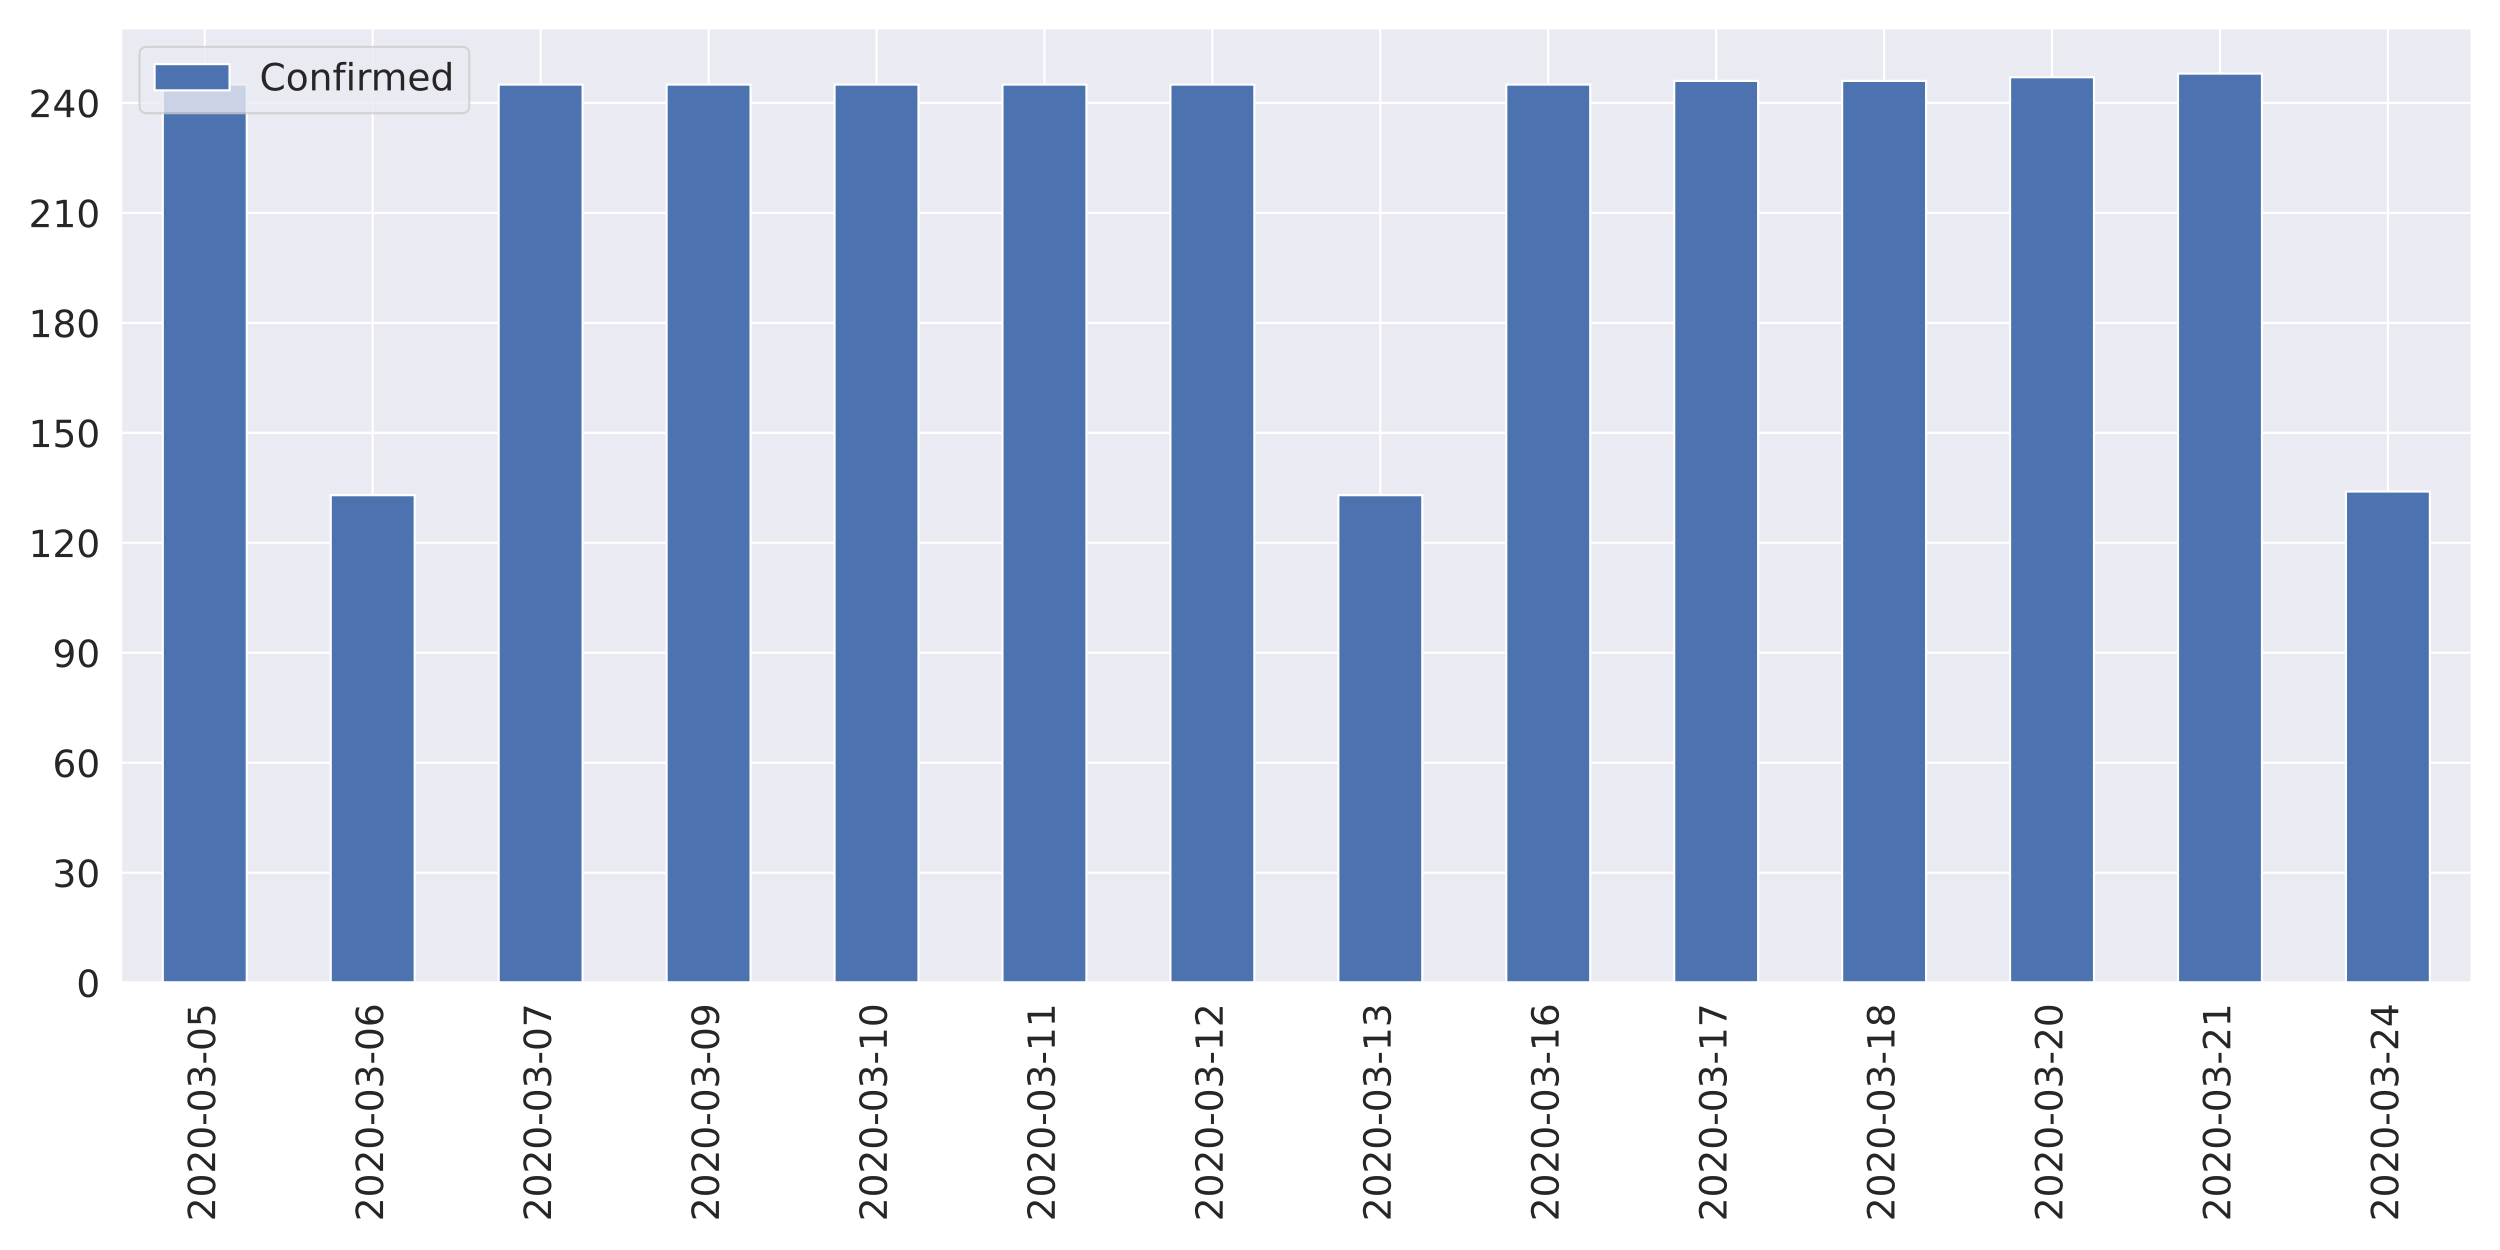
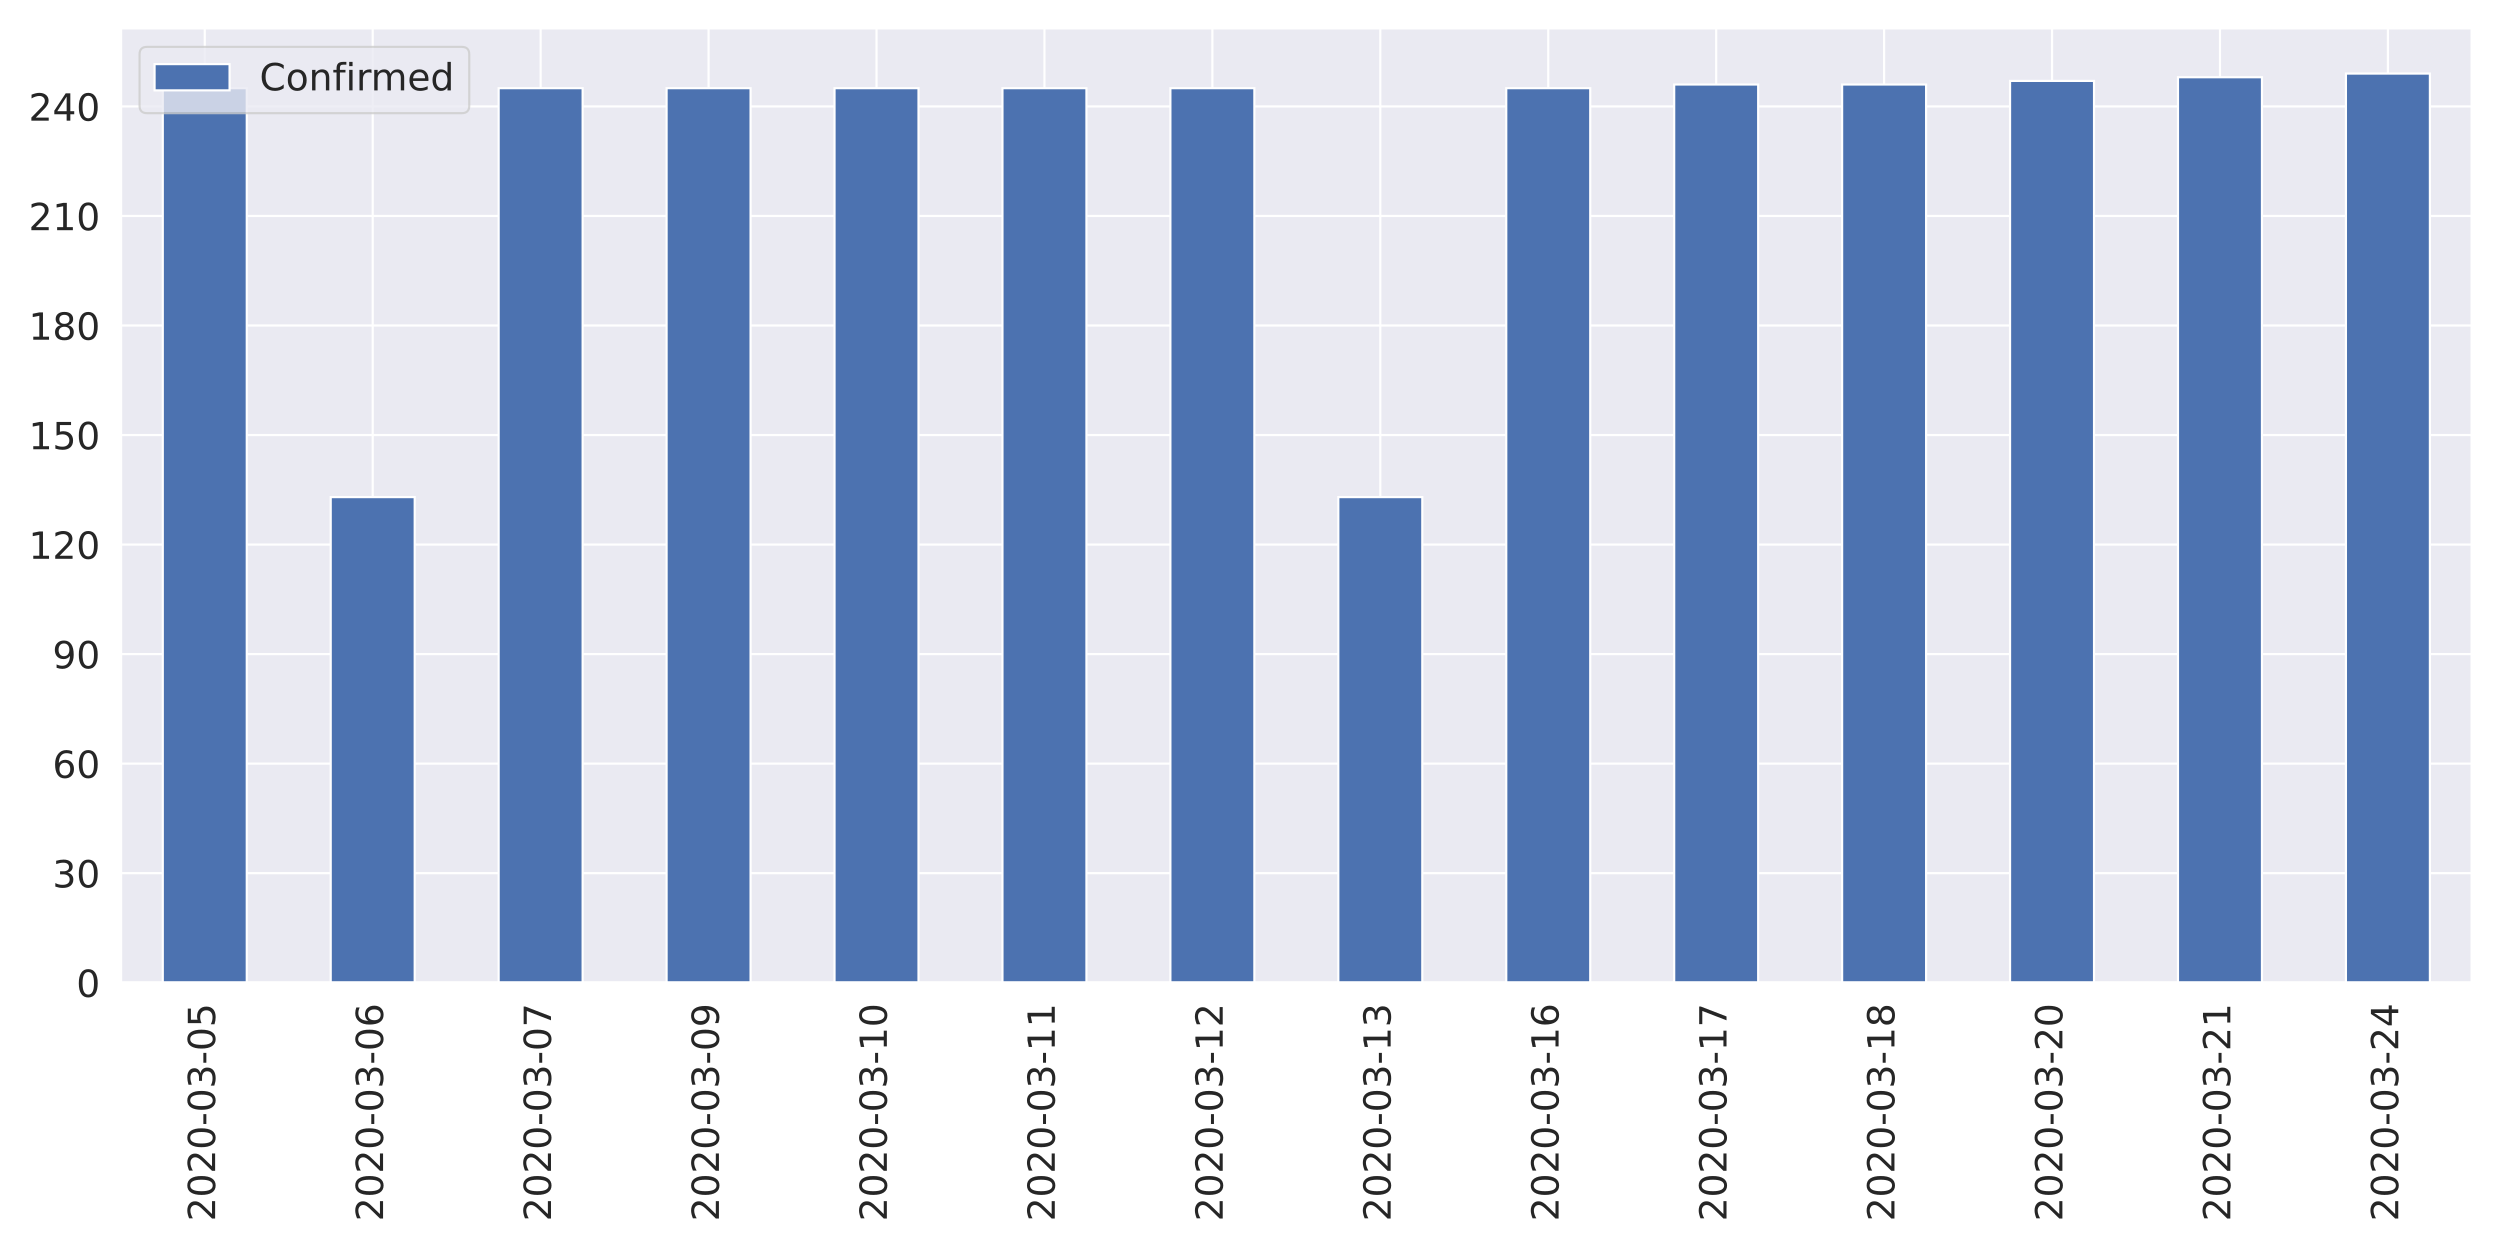
<svg xmlns="http://www.w3.org/2000/svg" xmlns:xlink="http://www.w3.org/1999/xlink" height="576pt" version="1.1" viewBox="0 0 1152 576" width="1152pt">
  <defs>
    <style type="text/css">
*{stroke-linecap:butt;stroke-linejoin:round;}
  </style>
  </defs>
  <g id="figure_1">
    <g id="patch_1">
      <path d="M 0 576  L 1152 576  L 1152 0  L 0 0  z " style="fill:#ffffff;" />
    </g>
    <g id="axes_1">
      <g id="patch_2">
        <path d="M 55.67 452.83  L 1139.04 452.83  L 1139.04 12.96  L 55.67 12.96  z " style="fill:#eaeaf2;" />
      </g>
      <g id="matplotlib.axis_1">
        <g id="xtick_1">
          <g id="line2d_1">
            <path clip-path="url(#p32ae984a57)" d="M 94.362 452.83  L 94.362 12.96  " style="fill:none;stroke:#ffffff;stroke-linecap:round;" />
          </g>
          <g id="text_1">
            <defs>
              <path d="M 19.188 8.297  L 53.609 8.297  L 53.609 0  L 7.328 0  L 7.328 8.297  Q 12.938 14.109 22.625 23.891  Q 32.328 33.688 34.812 36.531  Q 39.547 41.844 41.422 45.531  Q 43.312 49.219 43.312 52.781  Q 43.312 58.594 39.234 62.25  Q 35.156 65.922 28.609 65.922  Q 23.969 65.922 18.812 64.312  Q 13.672 62.703 7.812 59.422  L 7.812 69.391  Q 13.766 71.781 18.938 73  Q 24.125 74.219 28.422 74.219  Q 39.75 74.219 46.484 68.547  Q 53.219 62.891 53.219 53.422  Q 53.219 48.922 51.531 44.891  Q 49.859 40.875 45.406 35.406  Q 44.188 33.984 37.641 27.219  Q 31.109 20.453 19.188 8.297  z " id="DejaVuSans-50" />
              <path d="M 31.781 66.406  Q 24.172 66.406 20.328 58.906  Q 16.5 51.422 16.5 36.375  Q 16.5 21.391 20.328 13.891  Q 24.172 6.391 31.781 6.391  Q 39.453 6.391 43.281 13.891  Q 47.125 21.391 47.125 36.375  Q 47.125 51.422 43.281 58.906  Q 39.453 66.406 31.781 66.406  z M 31.781 74.219  Q 44.047 74.219 50.516 64.516  Q 56.984 54.828 56.984 36.375  Q 56.984 17.969 50.516 8.266  Q 44.047 -1.422 31.781 -1.422  Q 19.531 -1.422 13.062 8.266  Q 6.594 17.969 6.594 36.375  Q 6.594 54.828 13.062 64.516  Q 19.531 74.219 31.781 74.219  z " id="DejaVuSans-48" />
              <path d="M 4.891 31.391  L 31.203 31.391  L 31.203 23.391  L 4.891 23.391  z " id="DejaVuSans-45" />
              <path d="M 40.578 39.312  Q 47.656 37.797 51.625 33  Q 55.609 28.219 55.609 21.188  Q 55.609 10.406 48.188 4.484  Q 40.766 -1.422 27.094 -1.422  Q 22.516 -1.422 17.656 -0.516  Q 12.797 0.391 7.625 2.203  L 7.625 11.719  Q 11.719 9.328 16.594 8.109  Q 21.484 6.891 26.812 6.891  Q 36.078 6.891 40.938 10.547  Q 45.797 14.203 45.797 21.188  Q 45.797 27.641 41.281 31.266  Q 36.766 34.906 28.719 34.906  L 20.219 34.906  L 20.219 43.016  L 29.109 43.016  Q 36.375 43.016 40.234 45.922  Q 44.094 48.828 44.094 54.297  Q 44.094 59.906 40.109 62.906  Q 36.141 65.922 28.719 65.922  Q 24.656 65.922 20.016 65.031  Q 15.375 64.156 9.812 62.312  L 9.812 71.094  Q 15.438 72.656 20.344 73.438  Q 25.25 74.219 29.594 74.219  Q 40.828 74.219 47.359 69.109  Q 53.906 64.016 53.906 55.328  Q 53.906 49.266 50.438 45.094  Q 46.969 40.922 40.578 39.312  z " id="DejaVuSans-51" />
              <path d="M 10.797 72.906  L 49.516 72.906  L 49.516 64.594  L 19.828 64.594  L 19.828 46.734  Q 21.969 47.469 24.109 47.828  Q 26.266 48.188 28.422 48.188  Q 40.625 48.188 47.75 41.5  Q 54.891 34.812 54.891 23.391  Q 54.891 11.625 47.562 5.094  Q 40.234 -1.422 26.906 -1.422  Q 22.312 -1.422 17.547 -0.641  Q 12.797 0.141 7.719 1.703  L 7.719 11.625  Q 12.109 9.234 16.797 8.062  Q 21.484 6.891 26.703 6.891  Q 35.156 6.891 40.078 11.328  Q 45.016 15.766 45.016 23.391  Q 45.016 31 40.078 35.438  Q 35.156 39.891 26.703 39.891  Q 22.75 39.891 18.812 39.016  Q 14.891 38.141 10.797 36.281  z " id="DejaVuSans-53" />
            </defs>
            <g style="fill:#262626;" transform="translate(99.12999 562.7538)rotate(-90)scale(0.1728 -0.1728)">
              <use xlink:href="#DejaVuSans-50" />
              <use x="63.623" xlink:href="#DejaVuSans-48" />
              <use x="127.246" xlink:href="#DejaVuSans-50" />
              <use x="190.869" xlink:href="#DejaVuSans-48" />
              <use x="254.492" xlink:href="#DejaVuSans-45" />
              <use x="290.576" xlink:href="#DejaVuSans-48" />
              <use x="354.199" xlink:href="#DejaVuSans-51" />
              <use x="417.822" xlink:href="#DejaVuSans-45" />
              <use x="453.906" xlink:href="#DejaVuSans-48" />
              <use x="517.529" xlink:href="#DejaVuSans-53" />
            </g>
          </g>
        </g>
        <g id="xtick_2">
          <g id="line2d_2">
            <path clip-path="url(#p32ae984a57)" d="M 171.745 452.83  L 171.745 12.96  " style="fill:none;stroke:#ffffff;stroke-linecap:round;" />
          </g>
          <g id="text_2">
            <defs>
              <path d="M 33.016 40.375  Q 26.375 40.375 22.484 35.828  Q 18.609 31.297 18.609 23.391  Q 18.609 15.531 22.484 10.953  Q 26.375 6.391 33.016 6.391  Q 39.656 6.391 43.531 10.953  Q 47.406 15.531 47.406 23.391  Q 47.406 31.297 43.531 35.828  Q 39.656 40.375 33.016 40.375  z M 52.594 71.297  L 52.594 62.312  Q 48.875 64.062 45.094 64.984  Q 41.312 65.922 37.594 65.922  Q 27.828 65.922 22.672 59.328  Q 17.531 52.734 16.797 39.406  Q 19.672 43.656 24.016 45.922  Q 28.375 48.188 33.594 48.188  Q 44.578 48.188 50.953 41.516  Q 57.328 34.859 57.328 23.391  Q 57.328 12.156 50.688 5.359  Q 44.047 -1.422 33.016 -1.422  Q 20.359 -1.422 13.672 8.266  Q 6.984 17.969 6.984 36.375  Q 6.984 53.656 15.188 63.938  Q 23.391 74.219 37.203 74.219  Q 40.922 74.219 44.703 73.484  Q 48.484 72.75 52.594 71.297  z " id="DejaVuSans-54" />
            </defs>
            <g style="fill:#262626;" transform="translate(176.5136 562.7538)rotate(-90)scale(0.1728 -0.1728)">
              <use xlink:href="#DejaVuSans-50" />
              <use x="63.623" xlink:href="#DejaVuSans-48" />
              <use x="127.246" xlink:href="#DejaVuSans-50" />
              <use x="190.869" xlink:href="#DejaVuSans-48" />
              <use x="254.492" xlink:href="#DejaVuSans-45" />
              <use x="290.576" xlink:href="#DejaVuSans-48" />
              <use x="354.199" xlink:href="#DejaVuSans-51" />
              <use x="417.822" xlink:href="#DejaVuSans-45" />
              <use x="453.906" xlink:href="#DejaVuSans-48" />
              <use x="517.529" xlink:href="#DejaVuSans-54" />
            </g>
          </g>
        </g>
        <g id="xtick_3">
          <g id="line2d_3">
            <path clip-path="url(#p32ae984a57)" d="M 249.129 452.83  L 249.129 12.96  " style="fill:none;stroke:#ffffff;stroke-linecap:round;" />
          </g>
          <g id="text_3">
            <defs>
              <path d="M 8.203 72.906  L 55.078 72.906  L 55.078 68.703  L 28.609 0  L 18.312 0  L 43.219 64.594  L 8.203 64.594  z " id="DejaVuSans-55" />
            </defs>
            <g style="fill:#262626;" transform="translate(253.8971 562.7538)rotate(-90)scale(0.1728 -0.1728)">
              <use xlink:href="#DejaVuSans-50" />
              <use x="63.623" xlink:href="#DejaVuSans-48" />
              <use x="127.246" xlink:href="#DejaVuSans-50" />
              <use x="190.869" xlink:href="#DejaVuSans-48" />
              <use x="254.492" xlink:href="#DejaVuSans-45" />
              <use x="290.576" xlink:href="#DejaVuSans-48" />
              <use x="354.199" xlink:href="#DejaVuSans-51" />
              <use x="417.822" xlink:href="#DejaVuSans-45" />
              <use x="453.906" xlink:href="#DejaVuSans-48" />
              <use x="517.529" xlink:href="#DejaVuSans-55" />
            </g>
          </g>
        </g>
        <g id="xtick_4">
          <g id="line2d_4">
            <path clip-path="url(#p32ae984a57)" d="M 326.512 452.83  L 326.512 12.96  " style="fill:none;stroke:#ffffff;stroke-linecap:round;" />
          </g>
          <g id="text_4">
            <defs>
              <path d="M 10.984 1.516  L 10.984 10.5  Q 14.703 8.734 18.5 7.812  Q 22.312 6.891 25.984 6.891  Q 35.75 6.891 40.891 13.453  Q 46.047 20.016 46.781 33.406  Q 43.953 29.203 39.594 26.953  Q 35.25 24.703 29.984 24.703  Q 19.047 24.703 12.672 31.312  Q 6.297 37.938 6.297 49.422  Q 6.297 60.641 12.938 67.422  Q 19.578 74.219 30.609 74.219  Q 43.266 74.219 49.922 64.516  Q 56.594 54.828 56.594 36.375  Q 56.594 19.141 48.406 8.859  Q 40.234 -1.422 26.422 -1.422  Q 22.703 -1.422 18.891 -0.688  Q 15.094 0.047 10.984 1.516  z M 30.609 32.422  Q 37.25 32.422 41.125 36.953  Q 45.016 41.5 45.016 49.422  Q 45.016 57.281 41.125 61.844  Q 37.25 66.406 30.609 66.406  Q 23.969 66.406 20.094 61.844  Q 16.219 57.281 16.219 49.422  Q 16.219 41.5 20.094 36.953  Q 23.969 32.422 30.609 32.422  z " id="DejaVuSans-57" />
            </defs>
            <g style="fill:#262626;" transform="translate(331.2807 562.7538)rotate(-90)scale(0.1728 -0.1728)">
              <use xlink:href="#DejaVuSans-50" />
              <use x="63.623" xlink:href="#DejaVuSans-48" />
              <use x="127.246" xlink:href="#DejaVuSans-50" />
              <use x="190.869" xlink:href="#DejaVuSans-48" />
              <use x="254.492" xlink:href="#DejaVuSans-45" />
              <use x="290.576" xlink:href="#DejaVuSans-48" />
              <use x="354.199" xlink:href="#DejaVuSans-51" />
              <use x="417.822" xlink:href="#DejaVuSans-45" />
              <use x="453.906" xlink:href="#DejaVuSans-48" />
              <use x="517.529" xlink:href="#DejaVuSans-57" />
            </g>
          </g>
        </g>
        <g id="xtick_5">
          <g id="line2d_5">
            <path clip-path="url(#p32ae984a57)" d="M 403.896 452.83  L 403.896 12.96  " style="fill:none;stroke:#ffffff;stroke-linecap:round;" />
          </g>
          <g id="text_5">
            <defs>
              <path d="M 12.406 8.297  L 28.516 8.297  L 28.516 63.922  L 10.984 60.406  L 10.984 69.391  L 28.422 72.906  L 38.281 72.906  L 38.281 8.297  L 54.391 8.297  L 54.391 0  L 12.406 0  z " id="DejaVuSans-49" />
            </defs>
            <g style="fill:#262626;" transform="translate(408.6643 562.7538)rotate(-90)scale(0.1728 -0.1728)">
              <use xlink:href="#DejaVuSans-50" />
              <use x="63.623" xlink:href="#DejaVuSans-48" />
              <use x="127.246" xlink:href="#DejaVuSans-50" />
              <use x="190.869" xlink:href="#DejaVuSans-48" />
              <use x="254.492" xlink:href="#DejaVuSans-45" />
              <use x="290.576" xlink:href="#DejaVuSans-48" />
              <use x="354.199" xlink:href="#DejaVuSans-51" />
              <use x="417.822" xlink:href="#DejaVuSans-45" />
              <use x="453.906" xlink:href="#DejaVuSans-49" />
              <use x="517.529" xlink:href="#DejaVuSans-48" />
            </g>
          </g>
        </g>
        <g id="xtick_6">
          <g id="line2d_6">
            <path clip-path="url(#p32ae984a57)" d="M 481.28 452.83  L 481.28 12.96  " style="fill:none;stroke:#ffffff;stroke-linecap:round;" />
          </g>
          <g id="text_6">
            <g style="fill:#262626;" transform="translate(486.0478 562.7538)rotate(-90)scale(0.1728 -0.1728)">
              <use xlink:href="#DejaVuSans-50" />
              <use x="63.623" xlink:href="#DejaVuSans-48" />
              <use x="127.246" xlink:href="#DejaVuSans-50" />
              <use x="190.869" xlink:href="#DejaVuSans-48" />
              <use x="254.492" xlink:href="#DejaVuSans-45" />
              <use x="290.576" xlink:href="#DejaVuSans-48" />
              <use x="354.199" xlink:href="#DejaVuSans-51" />
              <use x="417.822" xlink:href="#DejaVuSans-45" />
              <use x="453.906" xlink:href="#DejaVuSans-49" />
              <use x="517.529" xlink:href="#DejaVuSans-49" />
            </g>
          </g>
        </g>
        <g id="xtick_7">
          <g id="line2d_7">
            <path clip-path="url(#p32ae984a57)" d="M 558.663 452.83  L 558.663 12.96  " style="fill:none;stroke:#ffffff;stroke-linecap:round;" />
          </g>
          <g id="text_7">
            <g style="fill:#262626;" transform="translate(563.4314 562.7538)rotate(-90)scale(0.1728 -0.1728)">
              <use xlink:href="#DejaVuSans-50" />
              <use x="63.623" xlink:href="#DejaVuSans-48" />
              <use x="127.246" xlink:href="#DejaVuSans-50" />
              <use x="190.869" xlink:href="#DejaVuSans-48" />
              <use x="254.492" xlink:href="#DejaVuSans-45" />
              <use x="290.576" xlink:href="#DejaVuSans-48" />
              <use x="354.199" xlink:href="#DejaVuSans-51" />
              <use x="417.822" xlink:href="#DejaVuSans-45" />
              <use x="453.906" xlink:href="#DejaVuSans-49" />
              <use x="517.529" xlink:href="#DejaVuSans-50" />
            </g>
          </g>
        </g>
        <g id="xtick_8">
          <g id="line2d_8">
            <path clip-path="url(#p32ae984a57)" d="M 636.047 452.83  L 636.047 12.96  " style="fill:none;stroke:#ffffff;stroke-linecap:round;" />
          </g>
          <g id="text_8">
            <g style="fill:#262626;" transform="translate(640.815 562.7538)rotate(-90)scale(0.1728 -0.1728)">
              <use xlink:href="#DejaVuSans-50" />
              <use x="63.623" xlink:href="#DejaVuSans-48" />
              <use x="127.246" xlink:href="#DejaVuSans-50" />
              <use x="190.869" xlink:href="#DejaVuSans-48" />
              <use x="254.492" xlink:href="#DejaVuSans-45" />
              <use x="290.576" xlink:href="#DejaVuSans-48" />
              <use x="354.199" xlink:href="#DejaVuSans-51" />
              <use x="417.822" xlink:href="#DejaVuSans-45" />
              <use x="453.906" xlink:href="#DejaVuSans-49" />
              <use x="517.529" xlink:href="#DejaVuSans-51" />
            </g>
          </g>
        </g>
        <g id="xtick_9">
          <g id="line2d_9">
            <path clip-path="url(#p32ae984a57)" d="M 713.43 452.83  L 713.43 12.96  " style="fill:none;stroke:#ffffff;stroke-linecap:round;" />
          </g>
          <g id="text_9">
            <g style="fill:#262626;" transform="translate(718.1986 562.7538)rotate(-90)scale(0.1728 -0.1728)">
              <use xlink:href="#DejaVuSans-50" />
              <use x="63.623" xlink:href="#DejaVuSans-48" />
              <use x="127.246" xlink:href="#DejaVuSans-50" />
              <use x="190.869" xlink:href="#DejaVuSans-48" />
              <use x="254.492" xlink:href="#DejaVuSans-45" />
              <use x="290.576" xlink:href="#DejaVuSans-48" />
              <use x="354.199" xlink:href="#DejaVuSans-51" />
              <use x="417.822" xlink:href="#DejaVuSans-45" />
              <use x="453.906" xlink:href="#DejaVuSans-49" />
              <use x="517.529" xlink:href="#DejaVuSans-54" />
            </g>
          </g>
        </g>
        <g id="xtick_10">
          <g id="line2d_10">
            <path clip-path="url(#p32ae984a57)" d="M 790.814 452.83  L 790.814 12.96  " style="fill:none;stroke:#ffffff;stroke-linecap:round;" />
          </g>
          <g id="text_10">
            <g style="fill:#262626;" transform="translate(795.5821 562.7538)rotate(-90)scale(0.1728 -0.1728)">
              <use xlink:href="#DejaVuSans-50" />
              <use x="63.623" xlink:href="#DejaVuSans-48" />
              <use x="127.246" xlink:href="#DejaVuSans-50" />
              <use x="190.869" xlink:href="#DejaVuSans-48" />
              <use x="254.492" xlink:href="#DejaVuSans-45" />
              <use x="290.576" xlink:href="#DejaVuSans-48" />
              <use x="354.199" xlink:href="#DejaVuSans-51" />
              <use x="417.822" xlink:href="#DejaVuSans-45" />
              <use x="453.906" xlink:href="#DejaVuSans-49" />
              <use x="517.529" xlink:href="#DejaVuSans-55" />
            </g>
          </g>
        </g>
        <g id="xtick_11">
          <g id="line2d_11">
            <path clip-path="url(#p32ae984a57)" d="M 868.197 452.83  L 868.197 12.96  " style="fill:none;stroke:#ffffff;stroke-linecap:round;" />
          </g>
          <g id="text_11">
            <defs>
              <path d="M 31.781 34.625  Q 24.75 34.625 20.719 30.859  Q 16.703 27.094 16.703 20.516  Q 16.703 13.922 20.719 10.156  Q 24.75 6.391 31.781 6.391  Q 38.812 6.391 42.859 10.172  Q 46.922 13.969 46.922 20.516  Q 46.922 27.094 42.891 30.859  Q 38.875 34.625 31.781 34.625  z M 21.922 38.812  Q 15.578 40.375 12.031 44.719  Q 8.5 49.078 8.5 55.328  Q 8.5 64.062 14.719 69.141  Q 20.953 74.219 31.781 74.219  Q 42.672 74.219 48.875 69.141  Q 55.078 64.062 55.078 55.328  Q 55.078 49.078 51.531 44.719  Q 48 40.375 41.703 38.812  Q 48.828 37.156 52.797 32.312  Q 56.781 27.484 56.781 20.516  Q 56.781 9.906 50.312 4.234  Q 43.844 -1.422 31.781 -1.422  Q 19.734 -1.422 13.25 4.234  Q 6.781 9.906 6.781 20.516  Q 6.781 27.484 10.781 32.312  Q 14.797 37.156 21.922 38.812  z M 18.312 54.391  Q 18.312 48.734 21.844 45.562  Q 25.391 42.391 31.781 42.391  Q 38.141 42.391 41.719 45.562  Q 45.312 48.734 45.312 54.391  Q 45.312 60.062 41.719 63.234  Q 38.141 66.406 31.781 66.406  Q 25.391 66.406 21.844 63.234  Q 18.312 60.062 18.312 54.391  z " id="DejaVuSans-56" />
            </defs>
            <g style="fill:#262626;" transform="translate(872.9657 562.7538)rotate(-90)scale(0.1728 -0.1728)">
              <use xlink:href="#DejaVuSans-50" />
              <use x="63.623" xlink:href="#DejaVuSans-48" />
              <use x="127.246" xlink:href="#DejaVuSans-50" />
              <use x="190.869" xlink:href="#DejaVuSans-48" />
              <use x="254.492" xlink:href="#DejaVuSans-45" />
              <use x="290.576" xlink:href="#DejaVuSans-48" />
              <use x="354.199" xlink:href="#DejaVuSans-51" />
              <use x="417.822" xlink:href="#DejaVuSans-45" />
              <use x="453.906" xlink:href="#DejaVuSans-49" />
              <use x="517.529" xlink:href="#DejaVuSans-56" />
            </g>
          </g>
        </g>
        <g id="xtick_12">
          <g id="line2d_12">
            <path clip-path="url(#p32ae984a57)" d="M 945.581 452.83  L 945.581 12.96  " style="fill:none;stroke:#ffffff;stroke-linecap:round;" />
          </g>
          <g id="text_12">
            <g style="fill:#262626;" transform="translate(950.3493 562.7538)rotate(-90)scale(0.1728 -0.1728)">
              <use xlink:href="#DejaVuSans-50" />
              <use x="63.623" xlink:href="#DejaVuSans-48" />
              <use x="127.246" xlink:href="#DejaVuSans-50" />
              <use x="190.869" xlink:href="#DejaVuSans-48" />
              <use x="254.492" xlink:href="#DejaVuSans-45" />
              <use x="290.576" xlink:href="#DejaVuSans-48" />
              <use x="354.199" xlink:href="#DejaVuSans-51" />
              <use x="417.822" xlink:href="#DejaVuSans-45" />
              <use x="453.906" xlink:href="#DejaVuSans-50" />
              <use x="517.529" xlink:href="#DejaVuSans-48" />
            </g>
          </g>
        </g>
        <g id="xtick_13">
          <g id="line2d_13">
            <path clip-path="url(#p32ae984a57)" d="M 1022.965 452.83  L 1022.965 12.96  " style="fill:none;stroke:#ffffff;stroke-linecap:round;" />
          </g>
          <g id="text_13">
            <g style="fill:#262626;" transform="translate(1027.733 562.7538)rotate(-90)scale(0.1728 -0.1728)">
              <use xlink:href="#DejaVuSans-50" />
              <use x="63.623" xlink:href="#DejaVuSans-48" />
              <use x="127.246" xlink:href="#DejaVuSans-50" />
              <use x="190.869" xlink:href="#DejaVuSans-48" />
              <use x="254.492" xlink:href="#DejaVuSans-45" />
              <use x="290.576" xlink:href="#DejaVuSans-48" />
              <use x="354.199" xlink:href="#DejaVuSans-51" />
              <use x="417.822" xlink:href="#DejaVuSans-45" />
              <use x="453.906" xlink:href="#DejaVuSans-50" />
              <use x="517.529" xlink:href="#DejaVuSans-49" />
            </g>
          </g>
        </g>
        <g id="xtick_14">
          <g id="line2d_14">
            <path clip-path="url(#p32ae984a57)" d="M 1100.348 452.83  L 1100.348 12.96  " style="fill:none;stroke:#ffffff;stroke-linecap:round;" />
          </g>
          <g id="text_14">
            <defs>
              <path d="M 37.797 64.312  L 12.891 25.391  L 37.797 25.391  z M 35.203 72.906  L 47.609 72.906  L 47.609 25.391  L 58.016 25.391  L 58.016 17.188  L 47.609 17.188  L 47.609 0  L 37.797 0  L 37.797 17.188  L 4.891 17.188  L 4.891 26.703  z " id="DejaVuSans-52" />
            </defs>
            <g style="fill:#262626;" transform="translate(1105.116 562.7538)rotate(-90)scale(0.1728 -0.1728)">
              <use xlink:href="#DejaVuSans-50" />
              <use x="63.623" xlink:href="#DejaVuSans-48" />
              <use x="127.246" xlink:href="#DejaVuSans-50" />
              <use x="190.869" xlink:href="#DejaVuSans-48" />
              <use x="254.492" xlink:href="#DejaVuSans-45" />
              <use x="290.576" xlink:href="#DejaVuSans-48" />
              <use x="354.199" xlink:href="#DejaVuSans-51" />
              <use x="417.822" xlink:href="#DejaVuSans-45" />
              <use x="453.906" xlink:href="#DejaVuSans-50" />
              <use x="517.529" xlink:href="#DejaVuSans-52" />
            </g>
          </g>
        </g>
      </g>
      <g id="matplotlib.axis_2">
        <g id="ytick_1">
          <g id="line2d_15">
            <path clip-path="url(#p32ae984a57)" d="M 55.67 452.83  L 1139.04 452.83  " style="fill:none;stroke:#ffffff;stroke-linecap:round;" />
          </g>
          <g id="text_15">
            <g style="fill:#262626;" transform="translate(35.1756 459.3951)scale(0.1728 -0.1728)">
              <use xlink:href="#DejaVuSans-48" />
            </g>
          </g>
        </g>
        <g id="ytick_2">
          <g id="line2d_16">
-             <path clip-path="url(#p32ae984a57)" d="M 55.67 402.154  L 1139.04 402.154  " style="fill:none;stroke:#ffffff;stroke-linecap:round;" />
+             <path clip-path="url(#p32ae984a57)" d="M 55.67 402.357  L 1139.04 402.357  " style="fill:none;stroke:#ffffff;stroke-linecap:round;" />
          </g>
          <g id="text_16">
-             <g style="fill:#262626;" transform="translate(24.1812 408.7188)scale(0.1728 -0.1728)">
+             <g style="fill:#262626;" transform="translate(24.1812 408.9223)scale(0.1728 -0.1728)">
              <use xlink:href="#DejaVuSans-51" />
              <use x="63.623" xlink:href="#DejaVuSans-48" />
            </g>
          </g>
        </g>
        <g id="ytick_3">
          <g id="line2d_17">
-             <path clip-path="url(#p32ae984a57)" d="M 55.67 351.477  L 1139.04 351.477  " style="fill:none;stroke:#ffffff;stroke-linecap:round;" />
+             <path clip-path="url(#p32ae984a57)" d="M 55.67 351.885  L 1139.04 351.885  " style="fill:none;stroke:#ffffff;stroke-linecap:round;" />
          </g>
          <g id="text_17">
-             <g style="fill:#262626;" transform="translate(24.1812 358.0425)scale(0.1728 -0.1728)">
+             <g style="fill:#262626;" transform="translate(24.1812 358.4496)scale(0.1728 -0.1728)">
              <use xlink:href="#DejaVuSans-54" />
              <use x="63.623" xlink:href="#DejaVuSans-48" />
            </g>
          </g>
        </g>
        <g id="ytick_4">
          <g id="line2d_18">
-             <path clip-path="url(#p32ae984a57)" d="M 55.67 300.801  L 1139.04 300.801  " style="fill:none;stroke:#ffffff;stroke-linecap:round;" />
+             <path clip-path="url(#p32ae984a57)" d="M 55.67 301.412  L 1139.04 301.412  " style="fill:none;stroke:#ffffff;stroke-linecap:round;" />
          </g>
          <g id="text_18">
-             <g style="fill:#262626;" transform="translate(24.1812 307.3662)scale(0.1728 -0.1728)">
+             <g style="fill:#262626;" transform="translate(24.1812 307.9768)scale(0.1728 -0.1728)">
              <use xlink:href="#DejaVuSans-57" />
              <use x="63.623" xlink:href="#DejaVuSans-48" />
            </g>
          </g>
        </g>
        <g id="ytick_5">
          <g id="line2d_19">
-             <path clip-path="url(#p32ae984a57)" d="M 55.67 250.125  L 1139.04 250.125  " style="fill:none;stroke:#ffffff;stroke-linecap:round;" />
+             <path clip-path="url(#p32ae984a57)" d="M 55.67 250.939  L 1139.04 250.939  " style="fill:none;stroke:#ffffff;stroke-linecap:round;" />
          </g>
          <g id="text_19">
-             <g style="fill:#262626;" transform="translate(13.1868 256.69)scale(0.1728 -0.1728)">
+             <g style="fill:#262626;" transform="translate(13.1868 257.5041)scale(0.1728 -0.1728)">
              <use xlink:href="#DejaVuSans-49" />
              <use x="63.623" xlink:href="#DejaVuSans-50" />
              <use x="127.246" xlink:href="#DejaVuSans-48" />
            </g>
          </g>
        </g>
        <g id="ytick_6">
          <g id="line2d_20">
-             <path clip-path="url(#p32ae984a57)" d="M 55.67 199.449  L 1139.04 199.449  " style="fill:none;stroke:#ffffff;stroke-linecap:round;" />
+             <path clip-path="url(#p32ae984a57)" d="M 55.67 200.466  L 1139.04 200.466  " style="fill:none;stroke:#ffffff;stroke-linecap:round;" />
          </g>
          <g id="text_20">
-             <g style="fill:#262626;" transform="translate(13.1868 206.0137)scale(0.1728 -0.1728)">
+             <g style="fill:#262626;" transform="translate(13.1868 207.0313)scale(0.1728 -0.1728)">
              <use xlink:href="#DejaVuSans-49" />
              <use x="63.623" xlink:href="#DejaVuSans-53" />
              <use x="127.246" xlink:href="#DejaVuSans-48" />
            </g>
          </g>
        </g>
        <g id="ytick_7">
          <g id="line2d_21">
-             <path clip-path="url(#p32ae984a57)" d="M 55.67 148.772  L 1139.04 148.772  " style="fill:none;stroke:#ffffff;stroke-linecap:round;" />
+             <path clip-path="url(#p32ae984a57)" d="M 55.67 149.994  L 1139.04 149.994  " style="fill:none;stroke:#ffffff;stroke-linecap:round;" />
          </g>
          <g id="text_21">
-             <g style="fill:#262626;" transform="translate(13.1868 155.3374)scale(0.1728 -0.1728)">
+             <g style="fill:#262626;" transform="translate(13.1868 156.5586)scale(0.1728 -0.1728)">
              <use xlink:href="#DejaVuSans-49" />
              <use x="63.623" xlink:href="#DejaVuSans-56" />
              <use x="127.246" xlink:href="#DejaVuSans-48" />
            </g>
          </g>
        </g>
        <g id="ytick_8">
          <g id="line2d_22">
-             <path clip-path="url(#p32ae984a57)" d="M 55.67 98.096  L 1139.04 98.096  " style="fill:none;stroke:#ffffff;stroke-linecap:round;" />
+             <path clip-path="url(#p32ae984a57)" d="M 55.67 99.521  L 1139.04 99.521  " style="fill:none;stroke:#ffffff;stroke-linecap:round;" />
          </g>
          <g id="text_22">
-             <g style="fill:#262626;" transform="translate(13.1868 104.6612)scale(0.1728 -0.1728)">
+             <g style="fill:#262626;" transform="translate(13.1868 106.0858)scale(0.1728 -0.1728)">
              <use xlink:href="#DejaVuSans-50" />
              <use x="63.623" xlink:href="#DejaVuSans-49" />
              <use x="127.246" xlink:href="#DejaVuSans-48" />
            </g>
          </g>
        </g>
        <g id="ytick_9">
          <g id="line2d_23">
-             <path clip-path="url(#p32ae984a57)" d="M 55.67 47.42  L 1139.04 47.42  " style="fill:none;stroke:#ffffff;stroke-linecap:round;" />
+             <path clip-path="url(#p32ae984a57)" d="M 55.67 49.048  L 1139.04 49.048  " style="fill:none;stroke:#ffffff;stroke-linecap:round;" />
          </g>
          <g id="text_23">
-             <g style="fill:#262626;" transform="translate(13.1868 53.98491)scale(0.1728 -0.1728)">
+             <g style="fill:#262626;" transform="translate(13.1868 55.61306)scale(0.1728 -0.1728)">
              <use xlink:href="#DejaVuSans-50" />
              <use x="63.623" xlink:href="#DejaVuSans-52" />
              <use x="127.246" xlink:href="#DejaVuSans-48" />
            </g>
          </g>
        </g>
      </g>
      <g id="patch_3">
-         <path clip-path="url(#p32ae984a57)" d="M 75.016 452.83  L 113.708 452.83  L 113.708 38.974  L 75.016 38.974  z " style="fill:#4c72b0;stroke:#ffffff;stroke-linejoin:miter;" />
+         <path clip-path="url(#p32ae984a57)" d="M 75.016 452.83  L 113.708 452.83  L 113.708 40.636  L 75.016 40.636  z " style="fill:#4c72b0;stroke:#ffffff;stroke-linejoin:miter;" />
      </g>
      <g id="patch_4">
-         <path clip-path="url(#p32ae984a57)" d="M 152.399 452.83  L 191.091 452.83  L 191.091 228.165  L 152.399 228.165  z " style="fill:#4c72b0;stroke:#ffffff;stroke-linejoin:miter;" />
+         <path clip-path="url(#p32ae984a57)" d="M 152.399 452.83  L 191.091 452.83  L 191.091 229.067  L 152.399 229.067  z " style="fill:#4c72b0;stroke:#ffffff;stroke-linejoin:miter;" />
      </g>
      <g id="patch_5">
-         <path clip-path="url(#p32ae984a57)" d="M 229.783 452.83  L 268.475 452.83  L 268.475 38.974  L 229.783 38.974  z " style="fill:#4c72b0;stroke:#ffffff;stroke-linejoin:miter;" />
+         <path clip-path="url(#p32ae984a57)" d="M 229.783 452.83  L 268.475 452.83  L 268.475 40.636  L 229.783 40.636  z " style="fill:#4c72b0;stroke:#ffffff;stroke-linejoin:miter;" />
      </g>
      <g id="patch_6">
-         <path clip-path="url(#p32ae984a57)" d="M 307.167 452.83  L 345.858 452.83  L 345.858 38.974  L 307.167 38.974  z " style="fill:#4c72b0;stroke:#ffffff;stroke-linejoin:miter;" />
+         <path clip-path="url(#p32ae984a57)" d="M 307.167 452.83  L 345.858 452.83  L 345.858 40.636  L 307.167 40.636  z " style="fill:#4c72b0;stroke:#ffffff;stroke-linejoin:miter;" />
      </g>
      <g id="patch_7">
-         <path clip-path="url(#p32ae984a57)" d="M 384.55 452.83  L 423.242 452.83  L 423.242 38.974  L 384.55 38.974  z " style="fill:#4c72b0;stroke:#ffffff;stroke-linejoin:miter;" />
+         <path clip-path="url(#p32ae984a57)" d="M 384.55 452.83  L 423.242 452.83  L 423.242 40.636  L 384.55 40.636  z " style="fill:#4c72b0;stroke:#ffffff;stroke-linejoin:miter;" />
      </g>
      <g id="patch_8">
-         <path clip-path="url(#p32ae984a57)" d="M 461.934 452.83  L 500.626 452.83  L 500.626 38.974  L 461.934 38.974  z " style="fill:#4c72b0;stroke:#ffffff;stroke-linejoin:miter;" />
+         <path clip-path="url(#p32ae984a57)" d="M 461.934 452.83  L 500.626 452.83  L 500.626 40.636  L 461.934 40.636  z " style="fill:#4c72b0;stroke:#ffffff;stroke-linejoin:miter;" />
      </g>
      <g id="patch_9">
-         <path clip-path="url(#p32ae984a57)" d="M 539.317 452.83  L 578.009 452.83  L 578.009 38.974  L 539.317 38.974  z " style="fill:#4c72b0;stroke:#ffffff;stroke-linejoin:miter;" />
+         <path clip-path="url(#p32ae984a57)" d="M 539.317 452.83  L 578.009 452.83  L 578.009 40.636  L 539.317 40.636  z " style="fill:#4c72b0;stroke:#ffffff;stroke-linejoin:miter;" />
      </g>
      <g id="patch_10">
-         <path clip-path="url(#p32ae984a57)" d="M 616.701 452.83  L 655.393 452.83  L 655.393 228.165  L 616.701 228.165  z " style="fill:#4c72b0;stroke:#ffffff;stroke-linejoin:miter;" />
+         <path clip-path="url(#p32ae984a57)" d="M 616.701 452.83  L 655.393 452.83  L 655.393 229.067  L 616.701 229.067  z " style="fill:#4c72b0;stroke:#ffffff;stroke-linejoin:miter;" />
      </g>
      <g id="patch_11">
-         <path clip-path="url(#p32ae984a57)" d="M 694.084 452.83  L 732.776 452.83  L 732.776 38.974  L 694.084 38.974  z " style="fill:#4c72b0;stroke:#ffffff;stroke-linejoin:miter;" />
+         <path clip-path="url(#p32ae984a57)" d="M 694.084 452.83  L 732.776 452.83  L 732.776 40.636  L 694.084 40.636  z " style="fill:#4c72b0;stroke:#ffffff;stroke-linejoin:miter;" />
      </g>
      <g id="patch_12">
-         <path clip-path="url(#p32ae984a57)" d="M 771.468 452.83  L 810.16 452.83  L 810.16 37.285  L 771.468 37.285  z " style="fill:#4c72b0;stroke:#ffffff;stroke-linejoin:miter;" />
+         <path clip-path="url(#p32ae984a57)" d="M 771.468 452.83  L 810.16 452.83  L 810.16 38.953  L 771.468 38.953  z " style="fill:#4c72b0;stroke:#ffffff;stroke-linejoin:miter;" />
      </g>
      <g id="patch_13">
-         <path clip-path="url(#p32ae984a57)" d="M 848.852 452.83  L 887.543 452.83  L 887.543 37.285  L 848.852 37.285  z " style="fill:#4c72b0;stroke:#ffffff;stroke-linejoin:miter;" />
+         <path clip-path="url(#p32ae984a57)" d="M 848.852 452.83  L 887.543 452.83  L 887.543 38.953  L 848.852 38.953  z " style="fill:#4c72b0;stroke:#ffffff;stroke-linejoin:miter;" />
      </g>
      <g id="patch_14">
-         <path clip-path="url(#p32ae984a57)" d="M 926.235 452.83  L 964.927 452.83  L 964.927 35.595  L 926.235 35.595  z " style="fill:#4c72b0;stroke:#ffffff;stroke-linejoin:miter;" />
+         <path clip-path="url(#p32ae984a57)" d="M 926.235 452.83  L 964.927 452.83  L 964.927 37.271  L 926.235 37.271  z " style="fill:#4c72b0;stroke:#ffffff;stroke-linejoin:miter;" />
      </g>
      <g id="patch_15">
-         <path clip-path="url(#p32ae984a57)" d="M 1003.619 452.83  L 1042.311 452.83  L 1042.311 33.906  L 1003.619 33.906  z " style="fill:#4c72b0;stroke:#ffffff;stroke-linejoin:miter;" />
+         <path clip-path="url(#p32ae984a57)" d="M 1003.619 452.83  L 1042.311 452.83  L 1042.311 35.589  L 1003.619 35.589  z " style="fill:#4c72b0;stroke:#ffffff;stroke-linejoin:miter;" />
      </g>
      <g id="patch_16">
-         <path clip-path="url(#p32ae984a57)" d="M 1081.002 452.83  L 1119.694 452.83  L 1119.694 226.476  L 1081.002 226.476  z " style="fill:#4c72b0;stroke:#ffffff;stroke-linejoin:miter;" />
+         <path clip-path="url(#p32ae984a57)" d="M 1081.002 452.83  L 1119.694 452.83  L 1119.694 33.906  L 1081.002 33.906  z " style="fill:#4c72b0;stroke:#ffffff;stroke-linejoin:miter;" />
      </g>
      <g id="patch_17">
        <path d="M 55.67 452.83  L 55.67 12.96  " style="fill:none;stroke:#ffffff;stroke-linecap:square;stroke-linejoin:miter;stroke-width:1.25;" />
      </g>
      <g id="patch_18">
        <path d="M 1139.04 452.83  L 1139.04 12.96  " style="fill:none;stroke:#ffffff;stroke-linecap:square;stroke-linejoin:miter;stroke-width:1.25;" />
      </g>
      <g id="patch_19">
        <path d="M 55.67 452.83  L 1139.04 452.83  " style="fill:none;stroke:#ffffff;stroke-linecap:square;stroke-linejoin:miter;stroke-width:1.25;" />
      </g>
      <g id="patch_20">
        <path d="M 55.67 12.96  L 1139.04 12.96  " style="fill:none;stroke:#ffffff;stroke-linecap:square;stroke-linejoin:miter;stroke-width:1.25;" />
      </g>
      <g id="legend_1">
        <g id="patch_21">
          <path d="M 67.766 52.148  L 212.772 52.148  Q 216.228 52.148 216.228 48.692  L 216.228 25.056  Q 216.228 21.6 212.772 21.6  L 67.766 21.6  Q 64.31 21.6 64.31 25.056  L 64.31 48.692  Q 64.31 52.148 67.766 52.148  z " style="fill:#eaeaf2;opacity:0.8;stroke:#cccccc;stroke-linejoin:miter;" />
        </g>
        <g id="patch_22">
          <path d="M 71.222 41.642  L 105.782 41.642  L 105.782 29.546  L 71.222 29.546  z " style="fill:#4c72b0;stroke:#ffffff;stroke-linejoin:miter;" />
        </g>
        <g id="text_24">
          <defs>
            <path d="M 64.406 67.281  L 64.406 56.891  Q 59.422 61.531 53.781 63.812  Q 48.141 66.109 41.797 66.109  Q 29.297 66.109 22.656 58.469  Q 16.016 50.828 16.016 36.375  Q 16.016 21.969 22.656 14.328  Q 29.297 6.688 41.797 6.688  Q 48.141 6.688 53.781 8.984  Q 59.422 11.281 64.406 15.922  L 64.406 5.609  Q 59.234 2.094 53.438 0.328  Q 47.656 -1.422 41.219 -1.422  Q 24.656 -1.422 15.125 8.703  Q 5.609 18.844 5.609 36.375  Q 5.609 53.953 15.125 64.078  Q 24.656 74.219 41.219 74.219  Q 47.75 74.219 53.531 72.484  Q 59.328 70.75 64.406 67.281  z " id="DejaVuSans-67" />
            <path d="M 30.609 48.391  Q 23.391 48.391 19.188 42.75  Q 14.984 37.109 14.984 27.297  Q 14.984 17.484 19.156 11.844  Q 23.344 6.203 30.609 6.203  Q 37.797 6.203 41.984 11.859  Q 46.188 17.531 46.188 27.297  Q 46.188 37.016 41.984 42.703  Q 37.797 48.391 30.609 48.391  z M 30.609 56  Q 42.328 56 49.016 48.375  Q 55.719 40.766 55.719 27.297  Q 55.719 13.875 49.016 6.219  Q 42.328 -1.422 30.609 -1.422  Q 18.844 -1.422 12.172 6.219  Q 5.516 13.875 5.516 27.297  Q 5.516 40.766 12.172 48.375  Q 18.844 56 30.609 56  z " id="DejaVuSans-111" />
            <path d="M 54.891 33.016  L 54.891 0  L 45.906 0  L 45.906 32.719  Q 45.906 40.484 42.875 44.328  Q 39.844 48.188 33.797 48.188  Q 26.516 48.188 22.312 43.547  Q 18.109 38.922 18.109 30.906  L 18.109 0  L 9.078 0  L 9.078 54.688  L 18.109 54.688  L 18.109 46.188  Q 21.344 51.125 25.703 53.562  Q 30.078 56 35.797 56  Q 45.219 56 50.047 50.172  Q 54.891 44.344 54.891 33.016  z " id="DejaVuSans-110" />
            <path d="M 37.109 75.984  L 37.109 68.5  L 28.516 68.5  Q 23.688 68.5 21.797 66.547  Q 19.922 64.594 19.922 59.516  L 19.922 54.688  L 34.719 54.688  L 34.719 47.703  L 19.922 47.703  L 19.922 0  L 10.891 0  L 10.891 47.703  L 2.297 47.703  L 2.297 54.688  L 10.891 54.688  L 10.891 58.5  Q 10.891 67.625 15.141 71.797  Q 19.391 75.984 28.609 75.984  z " id="DejaVuSans-102" />
            <path d="M 9.422 54.688  L 18.406 54.688  L 18.406 0  L 9.422 0  z M 9.422 75.984  L 18.406 75.984  L 18.406 64.594  L 9.422 64.594  z " id="DejaVuSans-105" />
            <path d="M 41.109 46.297  Q 39.594 47.172 37.812 47.578  Q 36.031 48 33.891 48  Q 26.266 48 22.188 43.047  Q 18.109 38.094 18.109 28.812  L 18.109 0  L 9.078 0  L 9.078 54.688  L 18.109 54.688  L 18.109 46.188  Q 20.953 51.172 25.484 53.578  Q 30.031 56 36.531 56  Q 37.453 56 38.578 55.875  Q 39.703 55.766 41.062 55.516  z " id="DejaVuSans-114" />
            <path d="M 52 44.188  Q 55.375 50.25 60.062 53.125  Q 64.75 56 71.094 56  Q 79.641 56 84.281 50.016  Q 88.922 44.047 88.922 33.016  L 88.922 0  L 79.891 0  L 79.891 32.719  Q 79.891 40.578 77.094 44.375  Q 74.312 48.188 68.609 48.188  Q 61.625 48.188 57.562 43.547  Q 53.516 38.922 53.516 30.906  L 53.516 0  L 44.484 0  L 44.484 32.719  Q 44.484 40.625 41.703 44.406  Q 38.922 48.188 33.109 48.188  Q 26.219 48.188 22.156 43.531  Q 18.109 38.875 18.109 30.906  L 18.109 0  L 9.078 0  L 9.078 54.688  L 18.109 54.688  L 18.109 46.188  Q 21.188 51.219 25.484 53.609  Q 29.781 56 35.688 56  Q 41.656 56 45.828 52.969  Q 50 49.953 52 44.188  z " id="DejaVuSans-109" />
            <path d="M 56.203 29.594  L 56.203 25.203  L 14.891 25.203  Q 15.484 15.922 20.484 11.062  Q 25.484 6.203 34.422 6.203  Q 39.594 6.203 44.453 7.469  Q 49.312 8.734 54.109 11.281  L 54.109 2.781  Q 49.266 0.734 44.188 -0.344  Q 39.109 -1.422 33.891 -1.422  Q 20.797 -1.422 13.156 6.188  Q 5.516 13.812 5.516 26.812  Q 5.516 40.234 12.766 48.109  Q 20.016 56 32.328 56  Q 43.359 56 49.781 48.891  Q 56.203 41.797 56.203 29.594  z M 47.219 32.234  Q 47.125 39.594 43.094 43.984  Q 39.062 48.391 32.422 48.391  Q 24.906 48.391 20.391 44.141  Q 15.875 39.891 15.188 32.172  z " id="DejaVuSans-101" />
            <path d="M 45.406 46.391  L 45.406 75.984  L 54.391 75.984  L 54.391 0  L 45.406 0  L 45.406 8.203  Q 42.578 3.328 38.25 0.953  Q 33.938 -1.422 27.875 -1.422  Q 17.969 -1.422 11.734 6.484  Q 5.516 14.406 5.516 27.297  Q 5.516 40.188 11.734 48.094  Q 17.969 56 27.875 56  Q 33.938 56 38.25 53.625  Q 42.578 51.266 45.406 46.391  z M 14.797 27.297  Q 14.797 17.391 18.875 11.75  Q 22.953 6.109 30.078 6.109  Q 37.203 6.109 41.297 11.75  Q 45.406 17.391 45.406 27.297  Q 45.406 37.203 41.297 42.844  Q 37.203 48.484 30.078 48.484  Q 22.953 48.484 18.875 42.844  Q 14.797 37.203 14.797 27.297  z " id="DejaVuSans-100" />
          </defs>
          <g style="fill:#262626;" transform="translate(119.606 41.6421)scale(0.1728 -0.1728)">
            <use xlink:href="#DejaVuSans-67" />
            <use x="69.824" xlink:href="#DejaVuSans-111" />
            <use x="131.006" xlink:href="#DejaVuSans-110" />
            <use x="194.385" xlink:href="#DejaVuSans-102" />
            <use x="229.59" xlink:href="#DejaVuSans-105" />
            <use x="257.373" xlink:href="#DejaVuSans-114" />
            <use x="296.736" xlink:href="#DejaVuSans-109" />
            <use x="394.148" xlink:href="#DejaVuSans-101" />
            <use x="455.672" xlink:href="#DejaVuSans-100" />
          </g>
        </g>
      </g>
    </g>
  </g>
  <defs>
    <clipPath id="p32ae984a57">
      <rect height="439.87" width="1083.37" x="55.67" y="12.96" />
    </clipPath>
  </defs>
</svg>
